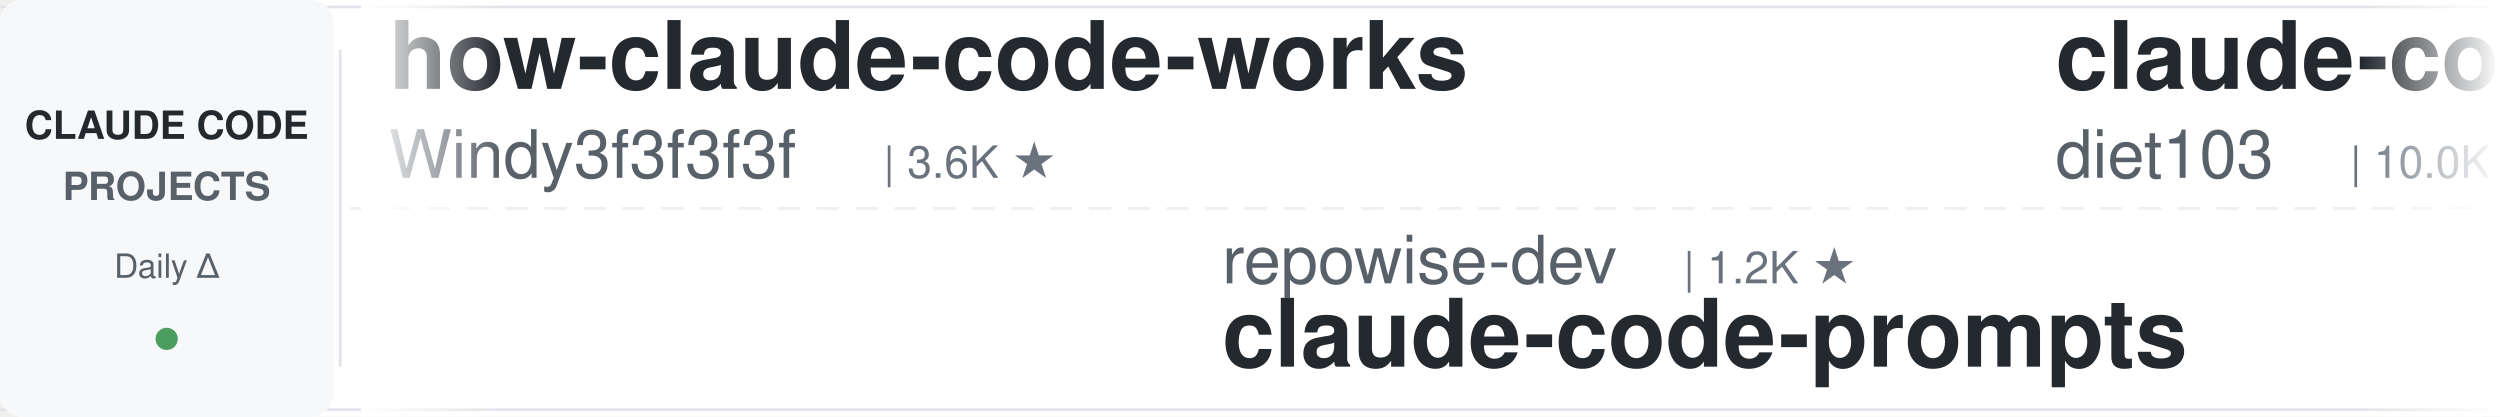
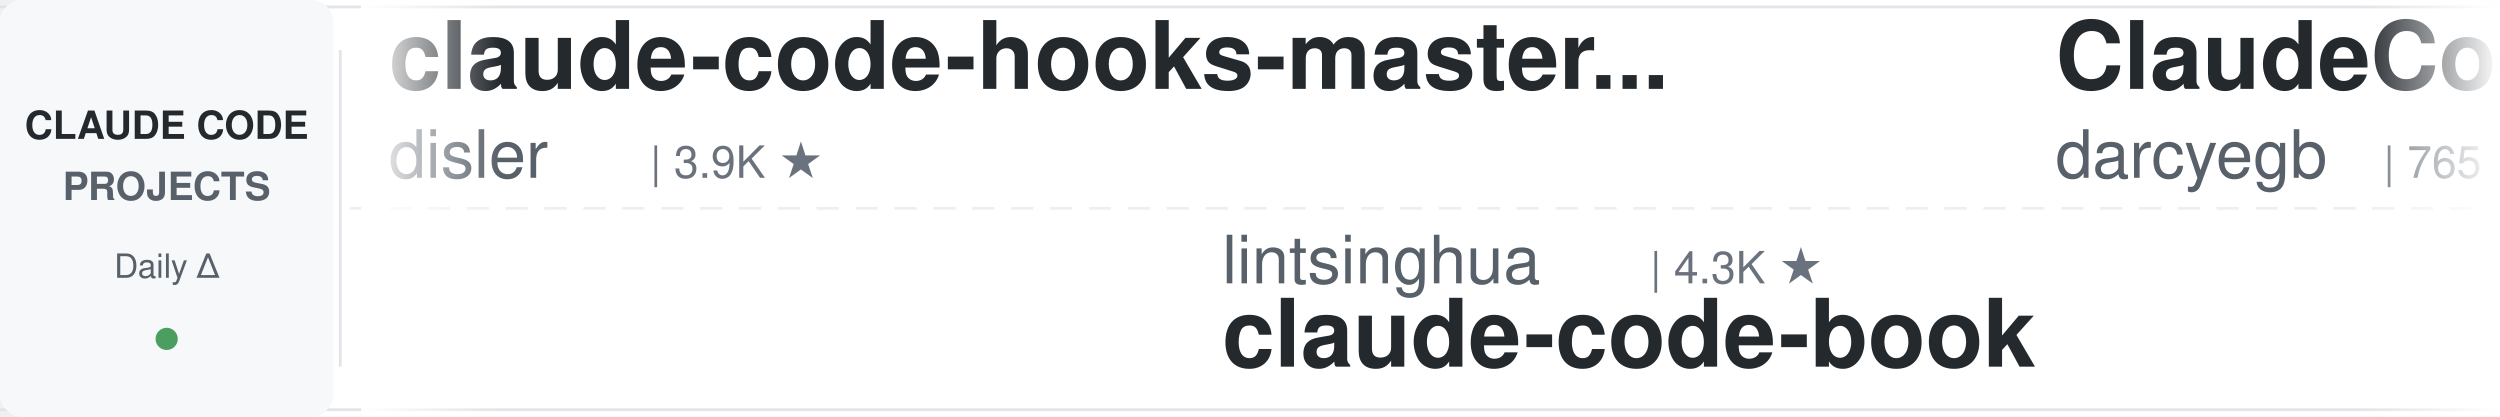
<svg xmlns="http://www.w3.org/2000/svg" width="900" height="150">
  <defs>
    <linearGradient id="leftFade" x1="0%" y1="0%" x2="100%" y2="0%">
      <stop offset="0%" style="stop-color:#ffffff;stop-opacity:1" />
      <stop offset="100%" style="stop-color:#ffffff;stop-opacity:0" />
    </linearGradient>
    <linearGradient id="rightFade" x1="0%" y1="0%" x2="100%" y2="0%">
      <stop offset="0%" style="stop-color:#ffffff;stop-opacity:0" />
      <stop offset="100%" style="stop-color:#ffffff;stop-opacity:1" />
    </linearGradient>
  </defs>
  <rect width="900" height="150" fill="#ffffff" rx="8" />
  <rect x="0" y="2" width="900" height="1" fill="#e1e4e8" />
  <rect x="0" y="147" width="900" height="1" fill="#e1e4e8" />
  <line x1="0" y1="75" x2="900" y2="75" stroke="#e1e4e8" stroke-width="1" stroke-dasharray="8 6" opacity="0.6" />
  <rect x="0" y="0" width="120" height="150" fill="#f6f8fa" rx="8" />
  <text x="60" y="50" font-family="-apple-system, BlinkMacSystemFont, 'Segoe UI', Helvetica, Arial, sans-serif" font-size="14" font-weight="600" fill="#24292e" text-anchor="middle">CLAUDE CODE</text>
  <text x="60" y="72" font-family="-apple-system, BlinkMacSystemFont, 'Segoe UI', Helvetica, Arial, sans-serif" font-size="14" font-weight="600" fill="#586069" text-anchor="middle">PROJECTS</text>
  <text x="60" y="100" font-family="-apple-system, BlinkMacSystemFont, 'Segoe UI', Helvetica, Arial, sans-serif" font-size="12" font-weight="500" fill="#586069" text-anchor="middle">Daily Δ</text>
  <circle cx="60" cy="122" r="4" fill="#22863a" opacity="0.8" />
  <rect x="122" y="18" width="1" height="114" fill="#e1e4e8" />
  <clipPath id="tickerClip">
    <rect x="130" y="0" width="770" height="150" />
  </clipPath>
  <g clip-path="url(#tickerClip)">
    <g id="tickerItems">
      <animateTransform attributeName="transform" attributeType="XML" type="translate" from="0 0" to="-3000 0" dur="54s" repeatCount="indefinite" />
      <g transform="translate(0, 0)">
-         <text x="140" y="32" font-family="-apple-system, BlinkMacSystemFont, 'Segoe UI', Helvetica, Arial, sans-serif" font-size="34" font-weight="600" fill="#24292e">how-claude-code-works</text>
-         <text x="140" y="64" font-family="-apple-system, BlinkMacSystemFont, 'Segoe UI', Helvetica, Arial, sans-serif" font-size="24" font-weight="400" fill="#586069">Windy3f3f3f3f</text>
-         <text x="318" y="64" font-family="-apple-system, BlinkMacSystemFont, 'Segoe UI', Helvetica, Arial, sans-serif" font-size="16" font-weight="500" fill="#6a737d">| 3.6K ★</text>
+         <text x="140" y="32" font-family="-apple-system, BlinkMacSystemFont, 'Segoe UI', Helvetica, Arial, sans-serif" font-size="34" font-weight="600" fill="#24292e">claude-code-hooks-master...</text>
+         <text x="140" y="64" font-family="-apple-system, BlinkMacSystemFont, 'Segoe UI', Helvetica, Arial, sans-serif" font-size="24" font-weight="400" fill="#586069">disler</text>
+         <text x="234" y="64" font-family="-apple-system, BlinkMacSystemFont, 'Segoe UI', Helvetica, Arial, sans-serif" font-size="16" font-weight="500" fill="#6a737d">| 3.9K ★</text>
      </g>
      <g transform="translate(300, 0)">
-         <text x="140" y="102" font-family="-apple-system, BlinkMacSystemFont, 'Segoe UI', Helvetica, Arial, sans-serif" font-size="24" font-weight="400" fill="#586069">repowise-dev</text>
-         <text x="306" y="102" font-family="-apple-system, BlinkMacSystemFont, 'Segoe UI', Helvetica, Arial, sans-serif" font-size="16" font-weight="500" fill="#6a737d">| 1.2K ★</text>
-         <text x="140" y="132" font-family="-apple-system, BlinkMacSystemFont, 'Segoe UI', Helvetica, Arial, sans-serif" font-size="34" font-weight="600" fill="#24292e">claude-code-prompts</text>
+         <text x="140" y="102" font-family="-apple-system, BlinkMacSystemFont, 'Segoe UI', Helvetica, Arial, sans-serif" font-size="24" font-weight="400" fill="#586069">lintsinghua</text>
+         <text x="294" y="102" font-family="-apple-system, BlinkMacSystemFont, 'Segoe UI', Helvetica, Arial, sans-serif" font-size="16" font-weight="500" fill="#6a737d">| 4.3K ★</text>
+         <text x="140" y="132" font-family="-apple-system, BlinkMacSystemFont, 'Segoe UI', Helvetica, Arial, sans-serif" font-size="34" font-weight="600" fill="#24292e">claude-code-book</text>
      </g>
      <g transform="translate(600, 0)">
-         <text x="140" y="32" font-family="-apple-system, BlinkMacSystemFont, 'Segoe UI', Helvetica, Arial, sans-serif" font-size="34" font-weight="600" fill="#24292e">claude-code-infrastructu...</text>
-         <text x="140" y="64" font-family="-apple-system, BlinkMacSystemFont, 'Segoe UI', Helvetica, Arial, sans-serif" font-size="24" font-weight="400" fill="#586069">diet103</text>
-         <text x="246" y="64" font-family="-apple-system, BlinkMacSystemFont, 'Segoe UI', Helvetica, Arial, sans-serif" font-size="16" font-weight="500" fill="#6a737d">| 10.0K ★</text>
+         <text x="140" y="32" font-family="-apple-system, BlinkMacSystemFont, 'Segoe UI', Helvetica, Arial, sans-serif" font-size="34" font-weight="600" fill="#24292e">ClaudeCodeAgents</text>
+         <text x="140" y="64" font-family="-apple-system, BlinkMacSystemFont, 'Segoe UI', Helvetica, Arial, sans-serif" font-size="24" font-weight="400" fill="#586069">darcyegb</text>
+         <text x="258" y="64" font-family="-apple-system, BlinkMacSystemFont, 'Segoe UI', Helvetica, Arial, sans-serif" font-size="16" font-weight="500" fill="#6a737d">| 765 ★</text>
      </g>
      <g transform="translate(900, 0)">
+         <text x="140" y="102" font-family="-apple-system, BlinkMacSystemFont, 'Segoe UI', Helvetica, Arial, sans-serif" font-size="24" font-weight="400" fill="#586069">1rgs</text>
+         <text x="210" y="102" font-family="-apple-system, BlinkMacSystemFont, 'Segoe UI', Helvetica, Arial, sans-serif" font-size="16" font-weight="500" fill="#6a737d">| 3.8K ★</text>
+         <text x="140" y="132" font-family="-apple-system, BlinkMacSystemFont, 'Segoe UI', Helvetica, Arial, sans-serif" font-size="34" font-weight="600" fill="#24292e">claude-code-proxy</text>
+       </g>
+       <g transform="translate(1200, 0)">
+         <text x="140" y="32" font-family="-apple-system, BlinkMacSystemFont, 'Segoe UI', Helvetica, Arial, sans-serif" font-size="34" font-weight="600" fill="#24292e">claude-code-spec-workflo...</text>
+         <text x="140" y="64" font-family="-apple-system, BlinkMacSystemFont, 'Segoe UI', Helvetica, Arial, sans-serif" font-size="24" font-weight="400" fill="#586069">Pimzino</text>
+         <text x="246" y="64" font-family="-apple-system, BlinkMacSystemFont, 'Segoe UI', Helvetica, Arial, sans-serif" font-size="16" font-weight="500" fill="#6a737d">| 3.9K ★</text>
+       </g>
+       <g transform="translate(1500, 0)">
+         <text x="140" y="102" font-family="-apple-system, BlinkMacSystemFont, 'Segoe UI', Helvetica, Arial, sans-serif" font-size="24" font-weight="400" fill="#586069">ccplugins</text>
+         <text x="270" y="102" font-family="-apple-system, BlinkMacSystemFont, 'Segoe UI', Helvetica, Arial, sans-serif" font-size="16" font-weight="500" fill="#6a737d">| 947 ★</text>
+         <text x="140" y="132" font-family="-apple-system, BlinkMacSystemFont, 'Segoe UI', Helvetica, Arial, sans-serif" font-size="34" font-weight="600" fill="#24292e">awesome-claude-code-plug...</text>
+       </g>
+       <g transform="translate(1800, 0)">
+         <text x="140" y="32" font-family="-apple-system, BlinkMacSystemFont, 'Segoe UI', Helvetica, Arial, sans-serif" font-size="34" font-weight="600" fill="#24292e">Dive-into-Claude-Code</text>
+         <text x="140" y="64" font-family="-apple-system, BlinkMacSystemFont, 'Segoe UI', Helvetica, Arial, sans-serif" font-size="24" font-weight="400" fill="#586069">VILA-Lab</text>
+         <text x="258" y="64" font-family="-apple-system, BlinkMacSystemFont, 'Segoe UI', Helvetica, Arial, sans-serif" font-size="16" font-weight="500" fill="#6a737d">| 2.1K ★</text>
+       </g>
+       <g transform="translate(2100, 0)">
+         <text x="140" y="102" font-family="-apple-system, BlinkMacSystemFont, 'Segoe UI', Helvetica, Arial, sans-serif" font-size="24" font-weight="400" fill="#586069">shanraisshan</text>
+         <text x="306" y="102" font-family="-apple-system, BlinkMacSystemFont, 'Segoe UI', Helvetica, Arial, sans-serif" font-size="16" font-weight="500" fill="#6a737d">| 66.1K ★</text>
+         <text x="140" y="132" font-family="-apple-system, BlinkMacSystemFont, 'Segoe UI', Helvetica, Arial, sans-serif" font-size="34" font-weight="600" fill="#24292e">claude-code-best-practic...</text>
+       </g>
+       <g transform="translate(2400, 0)">
+         <text x="140" y="32" font-family="-apple-system, BlinkMacSystemFont, 'Segoe UI', Helvetica, Arial, sans-serif" font-size="34" font-weight="600" fill="#24292e">claude-code-guide</text>
+         <text x="140" y="64" font-family="-apple-system, BlinkMacSystemFont, 'Segoe UI', Helvetica, Arial, sans-serif" font-size="24" font-weight="400" fill="#586069">Cranot</text>
+         <text x="234" y="64" font-family="-apple-system, BlinkMacSystemFont, 'Segoe UI', Helvetica, Arial, sans-serif" font-size="16" font-weight="500" fill="#6a737d">| 2.9K ★</text>
+       </g>
+       <g transform="translate(2700, 0)">
        <text x="140" y="102" font-family="-apple-system, BlinkMacSystemFont, 'Segoe UI', Helvetica, Arial, sans-serif" font-size="24" font-weight="400" fill="#586069">lorryjovens-hub</text>
        <text x="342" y="102" font-family="-apple-system, BlinkMacSystemFont, 'Segoe UI', Helvetica, Arial, sans-serif" font-size="16" font-weight="500" fill="#6a737d">| 1.7K ★</text>
        <text x="140" y="132" font-family="-apple-system, BlinkMacSystemFont, 'Segoe UI', Helvetica, Arial, sans-serif" font-size="34" font-weight="600" fill="#24292e">claude-code-rust</text>
      </g>
-       <g transform="translate(1200, 0)">
-         <text x="140" y="32" font-family="-apple-system, BlinkMacSystemFont, 'Segoe UI', Helvetica, Arial, sans-serif" font-size="34" font-weight="600" fill="#24292e">claude-code-settings</text>
-         <text x="140" y="64" font-family="-apple-system, BlinkMacSystemFont, 'Segoe UI', Helvetica, Arial, sans-serif" font-size="24" font-weight="400" fill="#586069">feiskyer</text>
-         <text x="258" y="64" font-family="-apple-system, BlinkMacSystemFont, 'Segoe UI', Helvetica, Arial, sans-serif" font-size="16" font-weight="500" fill="#6a737d">| 1.7K ★</text>
-       </g>
-       <g transform="translate(1500, 0)">
-         <text x="140" y="102" font-family="-apple-system, BlinkMacSystemFont, 'Segoe UI', Helvetica, Arial, sans-serif" font-size="24" font-weight="400" fill="#586069">edmund-io</text>
-         <text x="270" y="102" font-family="-apple-system, BlinkMacSystemFont, 'Segoe UI', Helvetica, Arial, sans-serif" font-size="16" font-weight="500" fill="#6a737d">| 1.5K ★</text>
-         <text x="140" y="132" font-family="-apple-system, BlinkMacSystemFont, 'Segoe UI', Helvetica, Arial, sans-serif" font-size="34" font-weight="600" fill="#24292e">edmunds-claude-code</text>
-       </g>
-       <g transform="translate(1800, 0)">
-         <text x="140" y="32" font-family="-apple-system, BlinkMacSystemFont, 'Segoe UI', Helvetica, Arial, sans-serif" font-size="34" font-weight="600" fill="#24292e">claude-code-video-toolki...</text>
-         <text x="140" y="64" font-family="-apple-system, BlinkMacSystemFont, 'Segoe UI', Helvetica, Arial, sans-serif" font-size="24" font-weight="400" fill="#586069">digitalsamba</text>
-         <text x="306" y="64" font-family="-apple-system, BlinkMacSystemFont, 'Segoe UI', Helvetica, Arial, sans-serif" font-size="16" font-weight="500" fill="#6a737d">| 2.1K ★</text>
-       </g>
-       <g transform="translate(2100, 0)">
-         <text x="140" y="102" font-family="-apple-system, BlinkMacSystemFont, 'Segoe UI', Helvetica, Arial, sans-serif" font-size="24" font-weight="400" fill="#586069">Njengah</text>
-         <text x="246" y="102" font-family="-apple-system, BlinkMacSystemFont, 'Segoe UI', Helvetica, Arial, sans-serif" font-size="16" font-weight="500" fill="#6a737d">| 1.9K ★</text>
-         <text x="140" y="132" font-family="-apple-system, BlinkMacSystemFont, 'Segoe UI', Helvetica, Arial, sans-serif" font-size="34" font-weight="600" fill="#24292e">claude-code-cheat-sheet</text>
-       </g>
-       <g transform="translate(2400, 0)">
-         <text x="140" y="32" font-family="-apple-system, BlinkMacSystemFont, 'Segoe UI', Helvetica, Arial, sans-serif" font-size="34" font-weight="600" fill="#24292e">claude-code-spec-workflo...</text>
-         <text x="140" y="64" font-family="-apple-system, BlinkMacSystemFont, 'Segoe UI', Helvetica, Arial, sans-serif" font-size="24" font-weight="400" fill="#586069">Pimzino</text>
-         <text x="246" y="64" font-family="-apple-system, BlinkMacSystemFont, 'Segoe UI', Helvetica, Arial, sans-serif" font-size="16" font-weight="500" fill="#6a737d">| 3.9K ★</text>
-       </g>
-       <g transform="translate(2700, 0)">
-         <text x="140" y="102" font-family="-apple-system, BlinkMacSystemFont, 'Segoe UI', Helvetica, Arial, sans-serif" font-size="24" font-weight="400" fill="#586069">JrCx7scC</text>
-         <text x="258" y="102" font-family="-apple-system, BlinkMacSystemFont, 'Segoe UI', Helvetica, Arial, sans-serif" font-size="16" font-weight="500" fill="#6a737d">| 376 ★</text>
-         <text x="140" y="132" font-family="-apple-system, BlinkMacSystemFont, 'Segoe UI', Helvetica, Arial, sans-serif" font-size="34" font-weight="600" fill="#24292e">claude-code-source</text>
-       </g>
      <g transform="translate(3000, 0)">
-         <text x="140" y="32" font-family="-apple-system, BlinkMacSystemFont, 'Segoe UI', Helvetica, Arial, sans-serif" font-size="34" font-weight="600" fill="#24292e">how-claude-code-works</text>
-         <text x="140" y="64" font-family="-apple-system, BlinkMacSystemFont, 'Segoe UI', Helvetica, Arial, sans-serif" font-size="24" font-weight="400" fill="#586069">Windy3f3f3f3f</text>
-         <text x="318" y="64" font-family="-apple-system, BlinkMacSystemFont, 'Segoe UI', Helvetica, Arial, sans-serif" font-size="16" font-weight="500" fill="#6a737d">| 3.6K ★</text>
+         <text x="140" y="32" font-family="-apple-system, BlinkMacSystemFont, 'Segoe UI', Helvetica, Arial, sans-serif" font-size="34" font-weight="600" fill="#24292e">claude-code-hooks-master...</text>
+         <text x="140" y="64" font-family="-apple-system, BlinkMacSystemFont, 'Segoe UI', Helvetica, Arial, sans-serif" font-size="24" font-weight="400" fill="#586069">disler</text>
+         <text x="234" y="64" font-family="-apple-system, BlinkMacSystemFont, 'Segoe UI', Helvetica, Arial, sans-serif" font-size="16" font-weight="500" fill="#6a737d">| 3.9K ★</text>
      </g>
      <g transform="translate(3300, 0)">
-         <text x="140" y="102" font-family="-apple-system, BlinkMacSystemFont, 'Segoe UI', Helvetica, Arial, sans-serif" font-size="24" font-weight="400" fill="#586069">repowise-dev</text>
-         <text x="306" y="102" font-family="-apple-system, BlinkMacSystemFont, 'Segoe UI', Helvetica, Arial, sans-serif" font-size="16" font-weight="500" fill="#6a737d">| 1.2K ★</text>
-         <text x="140" y="132" font-family="-apple-system, BlinkMacSystemFont, 'Segoe UI', Helvetica, Arial, sans-serif" font-size="34" font-weight="600" fill="#24292e">claude-code-prompts</text>
+         <text x="140" y="102" font-family="-apple-system, BlinkMacSystemFont, 'Segoe UI', Helvetica, Arial, sans-serif" font-size="24" font-weight="400" fill="#586069">lintsinghua</text>
+         <text x="294" y="102" font-family="-apple-system, BlinkMacSystemFont, 'Segoe UI', Helvetica, Arial, sans-serif" font-size="16" font-weight="500" fill="#6a737d">| 4.3K ★</text>
+         <text x="140" y="132" font-family="-apple-system, BlinkMacSystemFont, 'Segoe UI', Helvetica, Arial, sans-serif" font-size="34" font-weight="600" fill="#24292e">claude-code-book</text>
      </g>
      <g transform="translate(3600, 0)">
-         <text x="140" y="32" font-family="-apple-system, BlinkMacSystemFont, 'Segoe UI', Helvetica, Arial, sans-serif" font-size="34" font-weight="600" fill="#24292e">claude-code-infrastructu...</text>
-         <text x="140" y="64" font-family="-apple-system, BlinkMacSystemFont, 'Segoe UI', Helvetica, Arial, sans-serif" font-size="24" font-weight="400" fill="#586069">diet103</text>
-         <text x="246" y="64" font-family="-apple-system, BlinkMacSystemFont, 'Segoe UI', Helvetica, Arial, sans-serif" font-size="16" font-weight="500" fill="#6a737d">| 10.0K ★</text>
+         <text x="140" y="32" font-family="-apple-system, BlinkMacSystemFont, 'Segoe UI', Helvetica, Arial, sans-serif" font-size="34" font-weight="600" fill="#24292e">ClaudeCodeAgents</text>
+         <text x="140" y="64" font-family="-apple-system, BlinkMacSystemFont, 'Segoe UI', Helvetica, Arial, sans-serif" font-size="24" font-weight="400" fill="#586069">darcyegb</text>
+         <text x="258" y="64" font-family="-apple-system, BlinkMacSystemFont, 'Segoe UI', Helvetica, Arial, sans-serif" font-size="16" font-weight="500" fill="#6a737d">| 765 ★</text>
      </g>
      <g transform="translate(3900, 0)">
-         <text x="140" y="102" font-family="-apple-system, BlinkMacSystemFont, 'Segoe UI', Helvetica, Arial, sans-serif" font-size="24" font-weight="400" fill="#586069">lorryjovens-hub</text>
-         <text x="342" y="102" font-family="-apple-system, BlinkMacSystemFont, 'Segoe UI', Helvetica, Arial, sans-serif" font-size="16" font-weight="500" fill="#6a737d">| 1.7K ★</text>
-         <text x="140" y="132" font-family="-apple-system, BlinkMacSystemFont, 'Segoe UI', Helvetica, Arial, sans-serif" font-size="34" font-weight="600" fill="#24292e">claude-code-rust</text>
+         <text x="140" y="102" font-family="-apple-system, BlinkMacSystemFont, 'Segoe UI', Helvetica, Arial, sans-serif" font-size="24" font-weight="400" fill="#586069">1rgs</text>
+         <text x="210" y="102" font-family="-apple-system, BlinkMacSystemFont, 'Segoe UI', Helvetica, Arial, sans-serif" font-size="16" font-weight="500" fill="#6a737d">| 3.8K ★</text>
+         <text x="140" y="132" font-family="-apple-system, BlinkMacSystemFont, 'Segoe UI', Helvetica, Arial, sans-serif" font-size="34" font-weight="600" fill="#24292e">claude-code-proxy</text>
      </g>
    </g>
  </g>
  <rect x="130" y="0" width="50" height="150" fill="url(#leftFade)" />
  <rect x="850" y="0" width="50" height="150" fill="url(#rightFade)" />
</svg>
